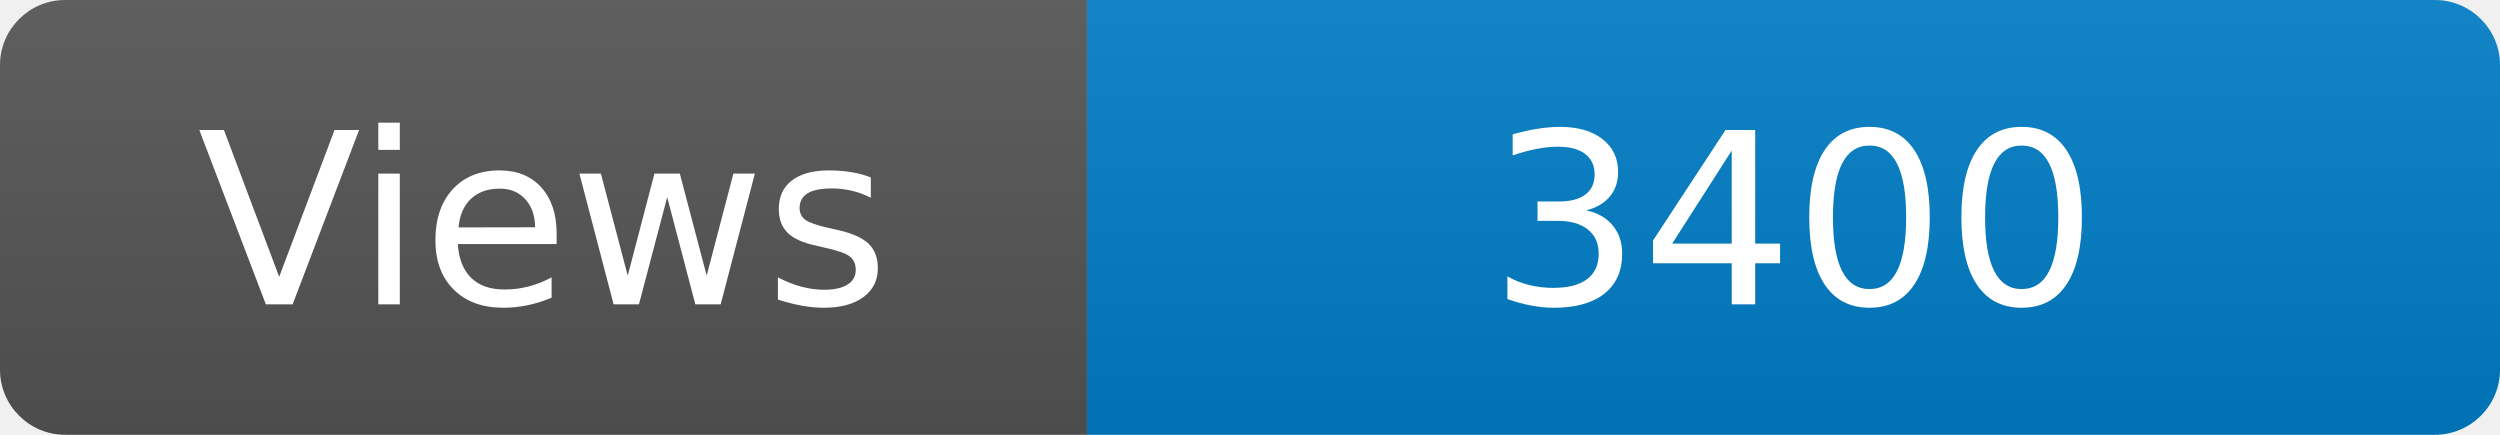
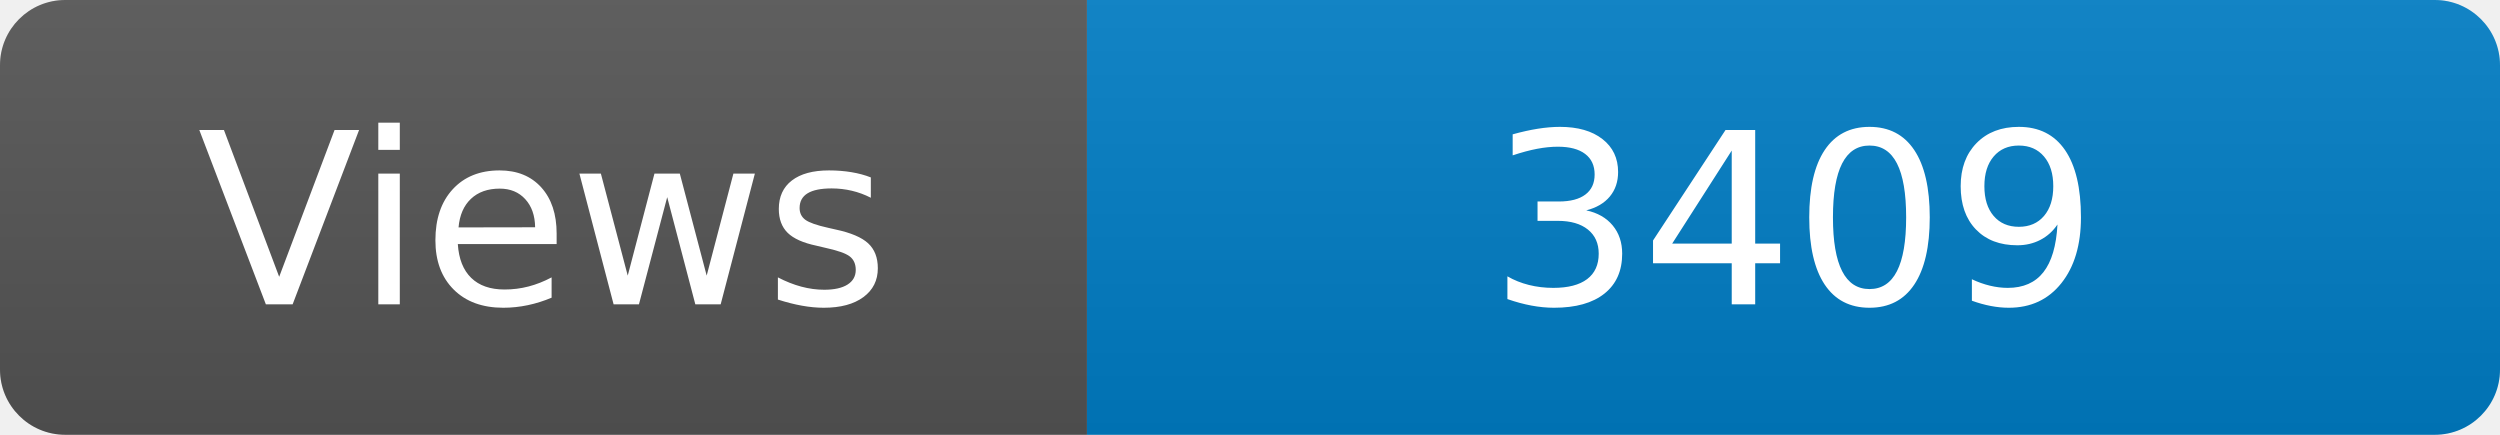
<svg xmlns="http://www.w3.org/2000/svg" width="115" height="20" role="img" aria-label="Maintained?: yes">
  <linearGradient id="s" x2="0" y2="100%">
    <stop offset="0" stop-color="#bbb" stop-opacity=".1" />
    <stop offset="1" stop-opacity=".1" />
  </linearGradient>
  <clipPath id="r">
    <rect width="115" height="20" rx="3" fill="#fff" />
  </clipPath>
  <g clip-path="url(#r)">
    <rect width="50" height="20" fill="#555" />
    <rect x="50" width="160" height="20" fill="#007ec6" />
    <rect width="115" height="20" fill="url(#s)" />
  </g>
  <g fill="#fff" text-anchor="middle" font-family="Verdana,Geneva,DejaVu Sans,sans-serif" font-size="110">
    <text x="250" y="140" transform="scale(.1)" fill="#fff">Views</text>
-     <text x="825" y="140" transform="scale(.1)" fill="#fff">3400</text>
+     <text x="825" y="140" transform="scale(.1)" fill="#fff">3409</text>
  </g>
</svg>
